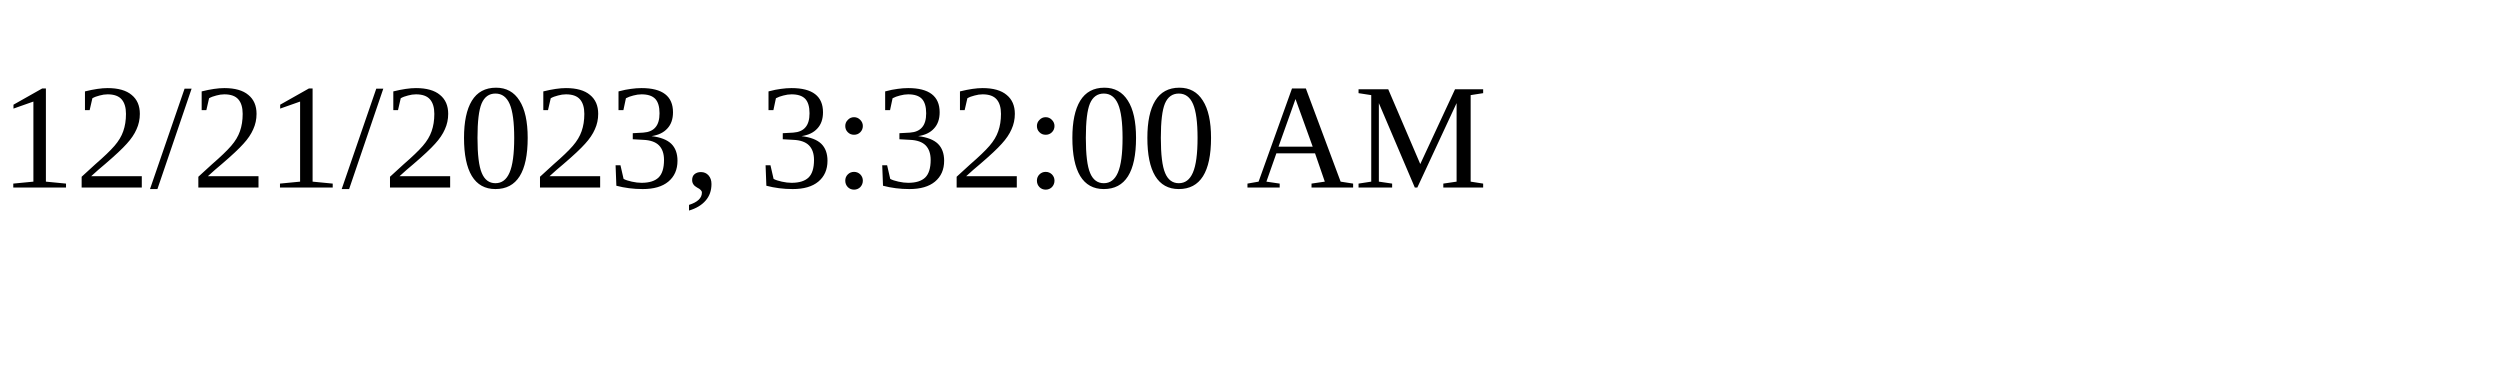
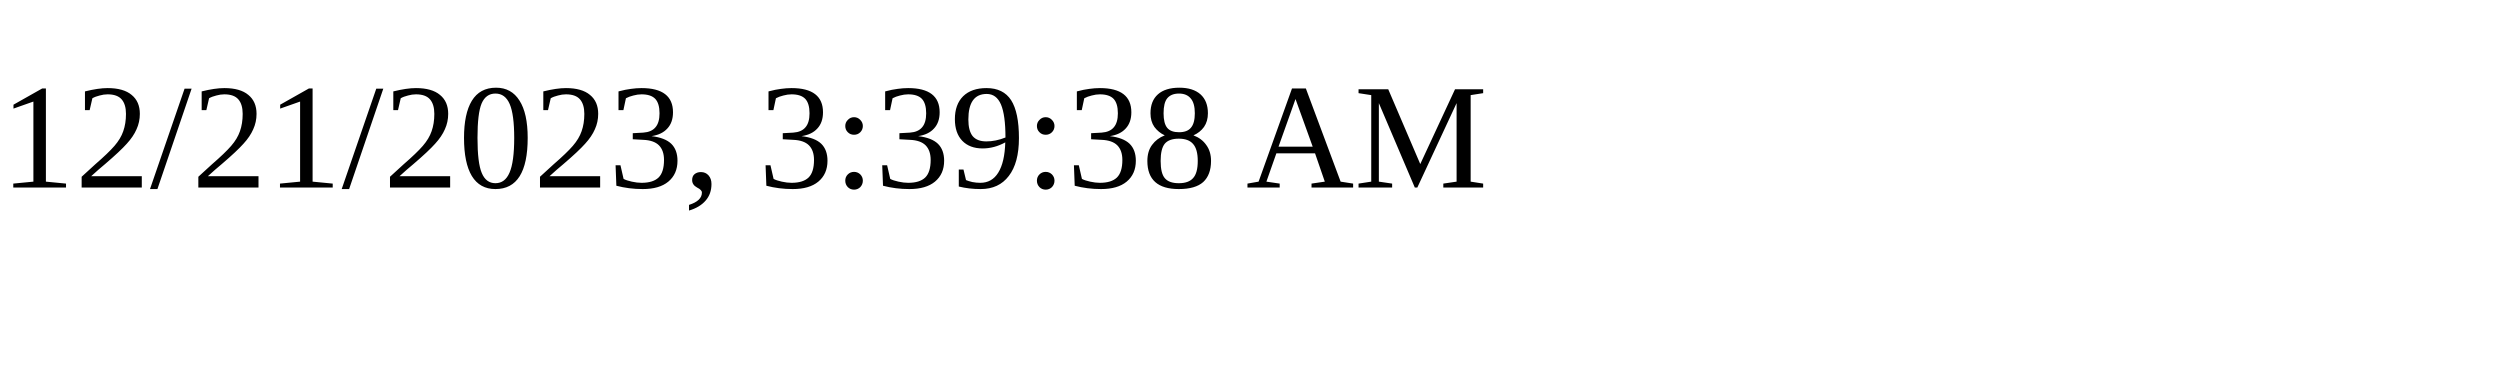
<svg xmlns="http://www.w3.org/2000/svg" height="30" width="200">
-   <text x="0" y="15">12/21/2023, 3:32:00 AM</text>
+   <text x="0" y="15">12/21/2023, 3:39:38 AM</text>
</svg>
